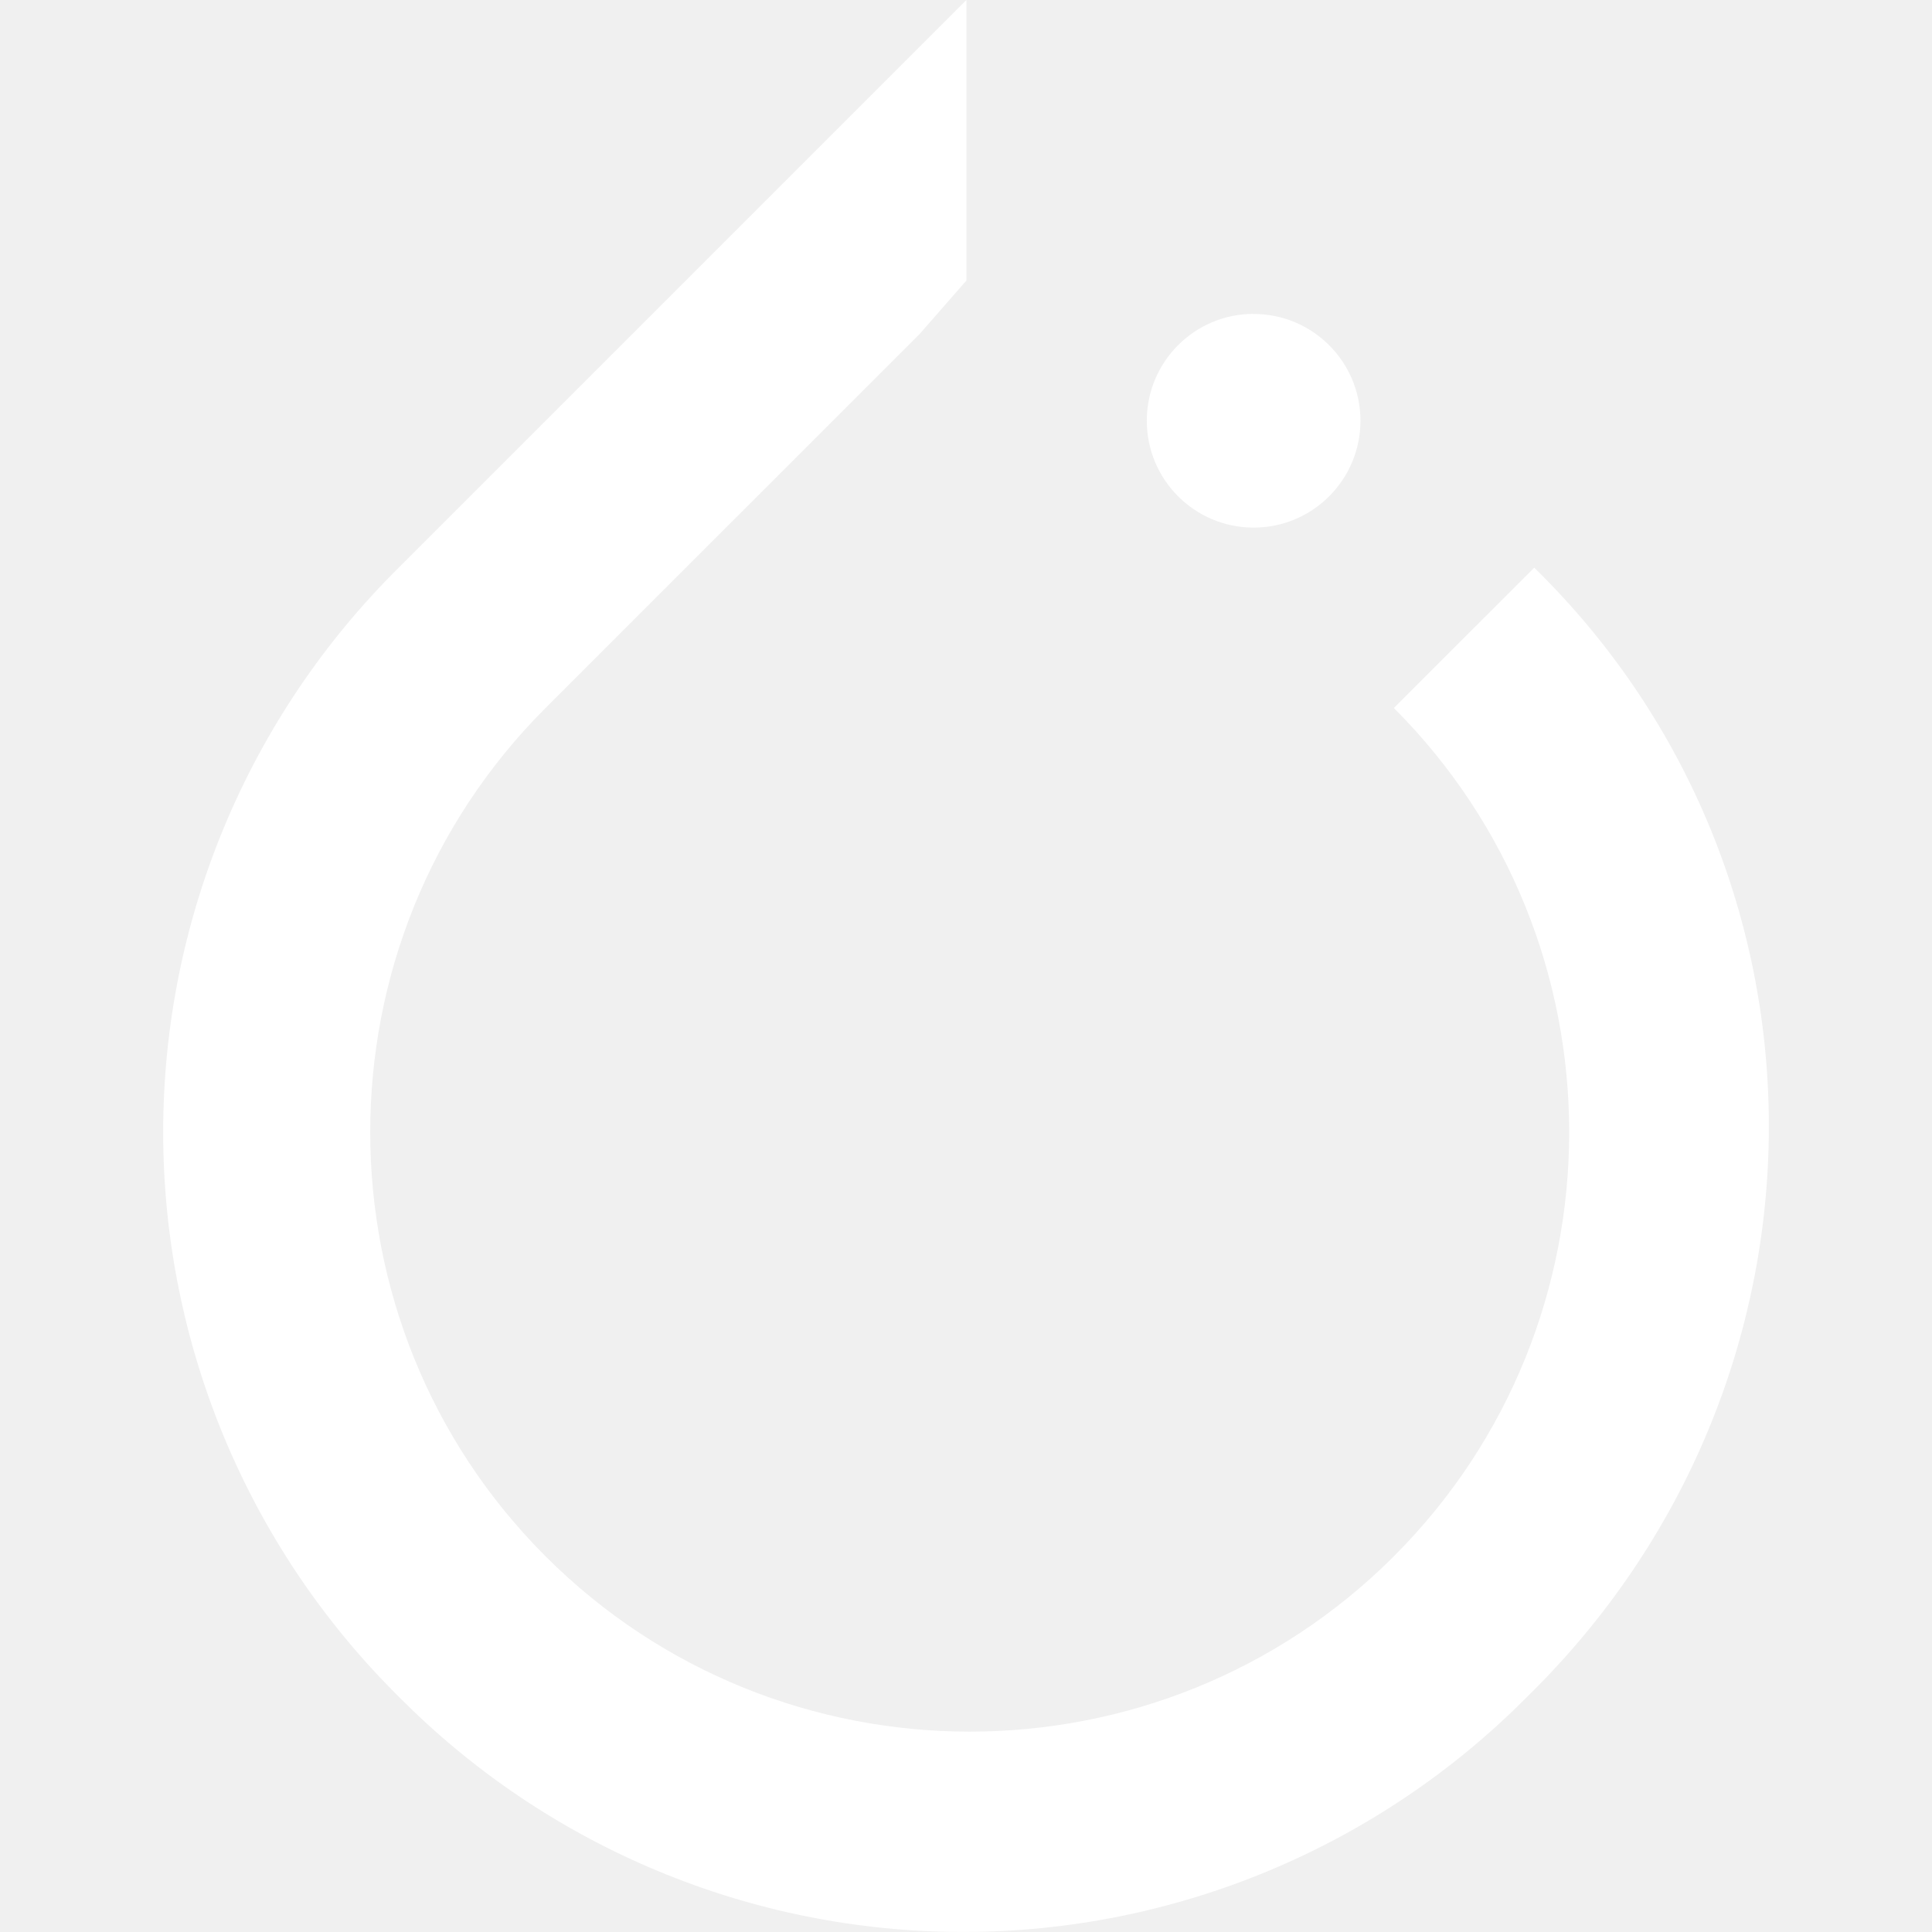
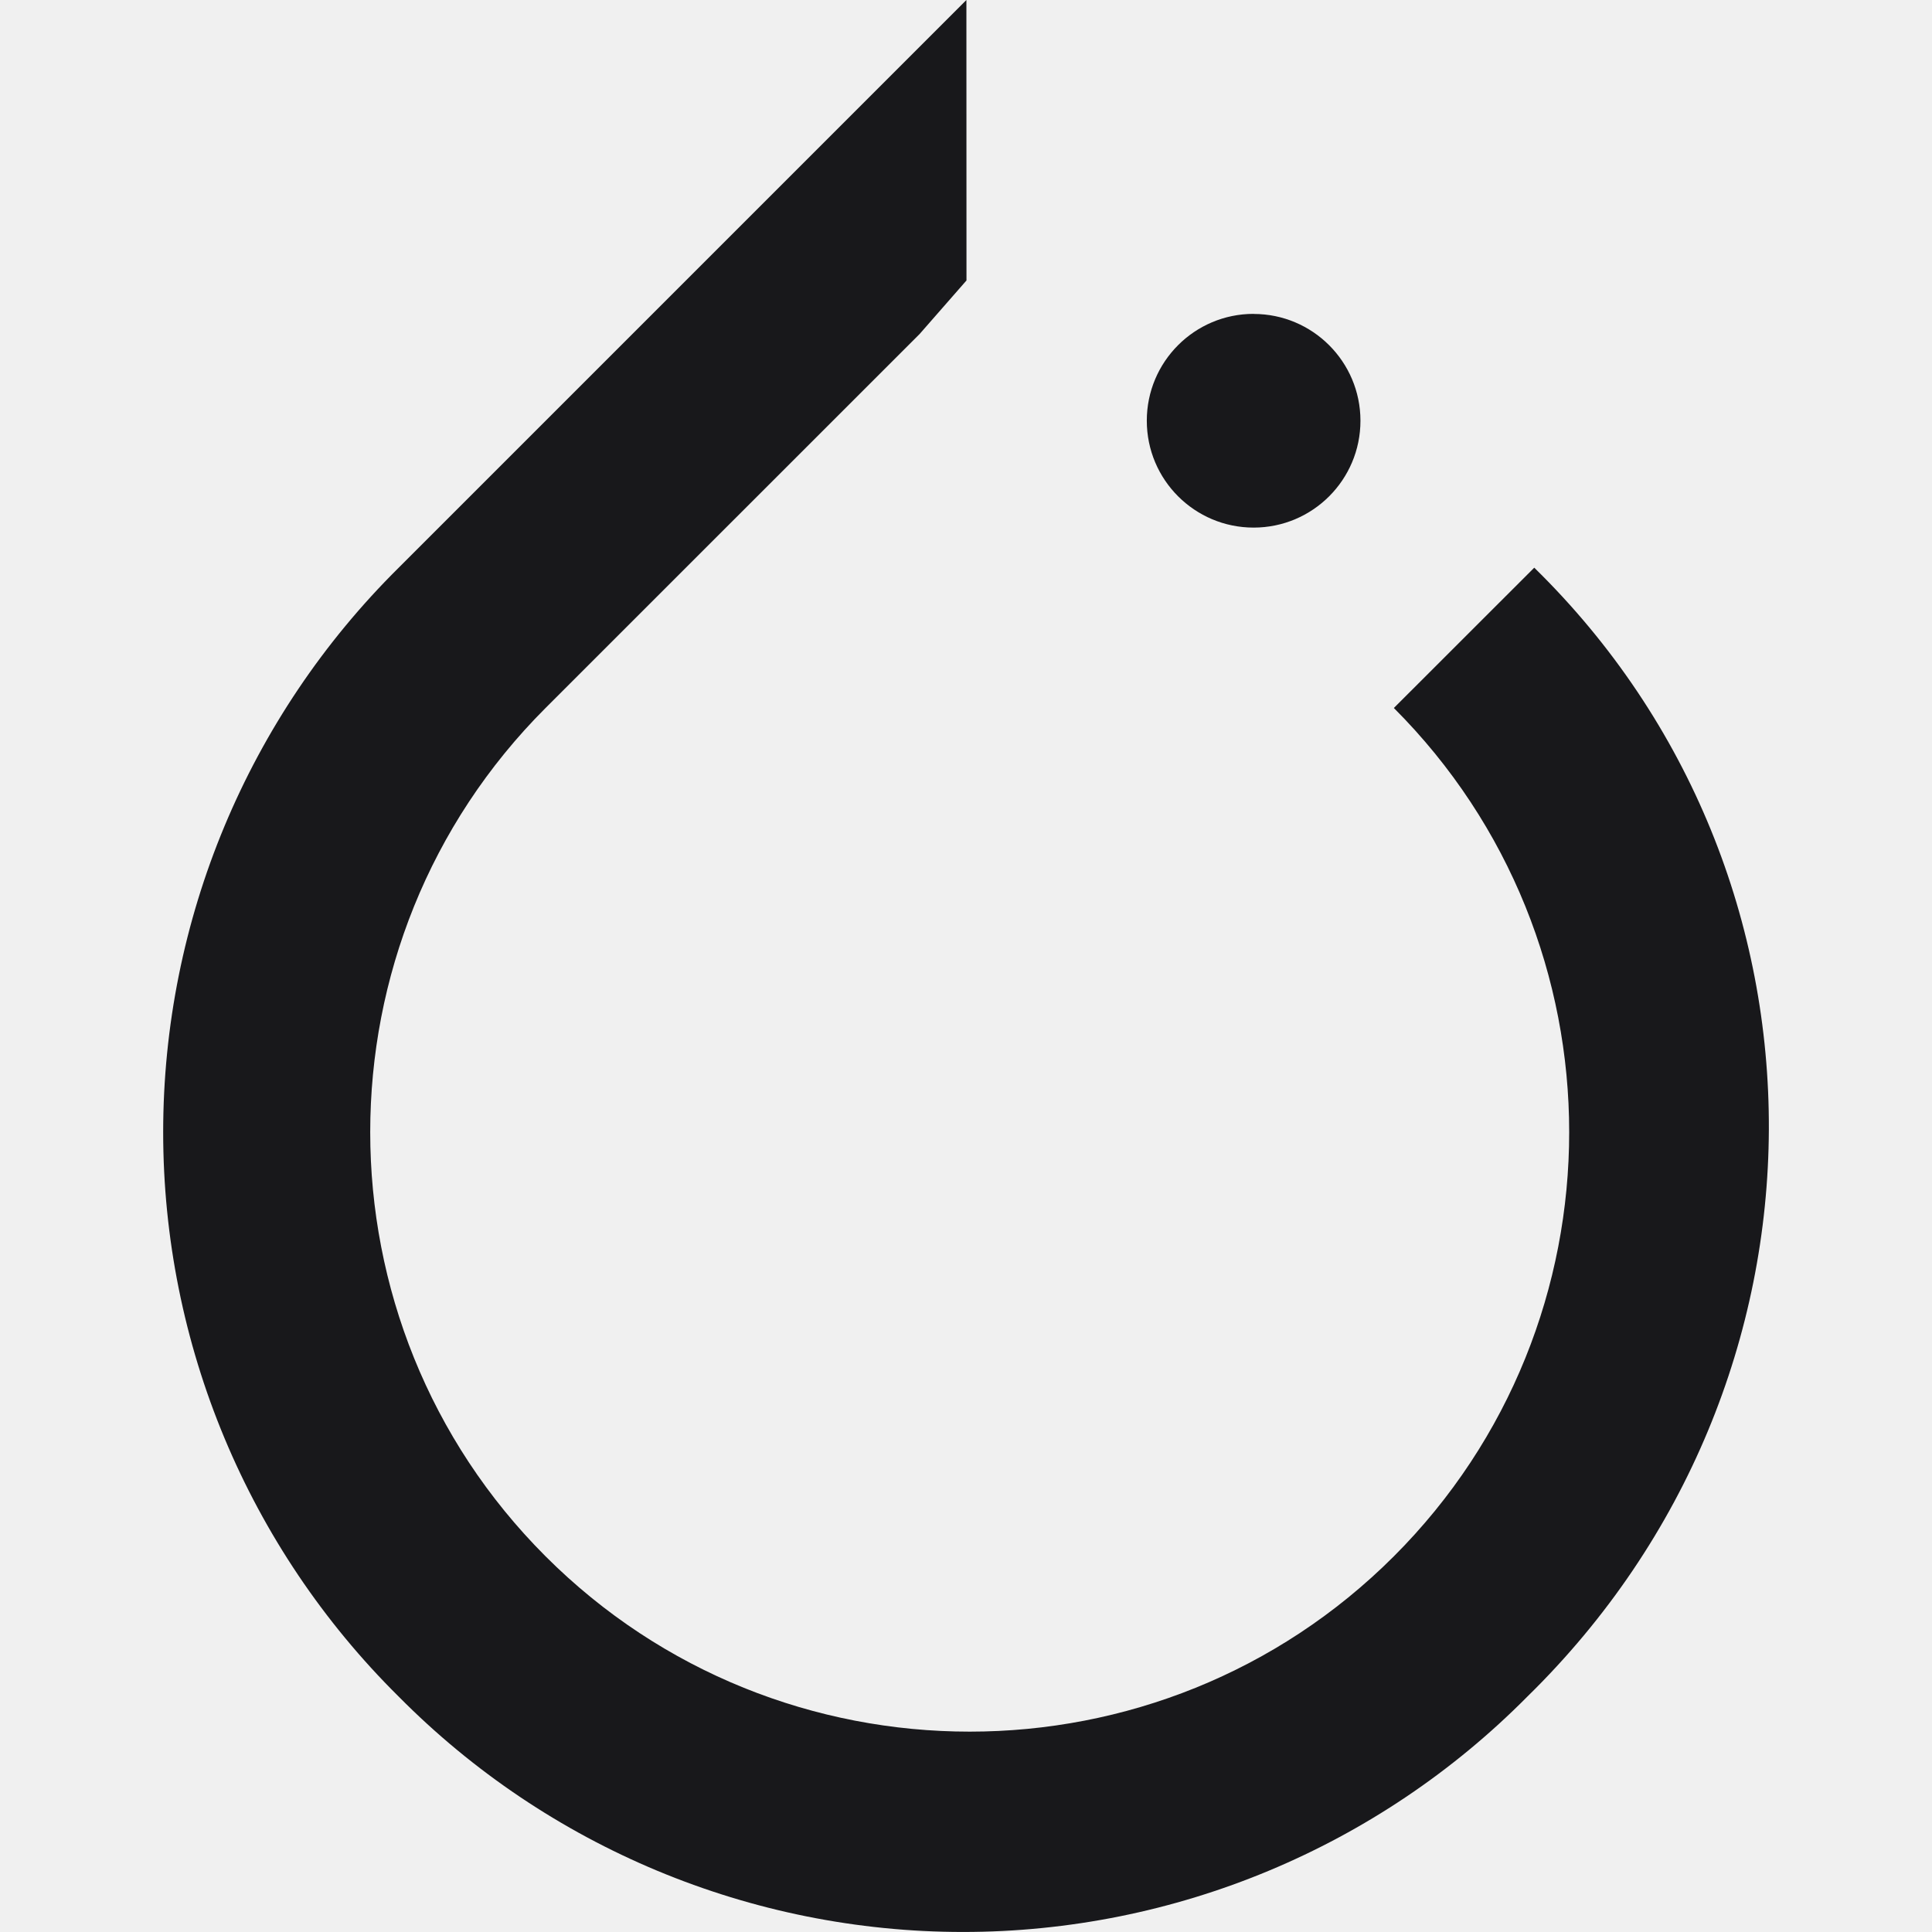
- <svg xmlns="http://www.w3.org/2000/svg" fill="#ffffff" role="img" viewBox="0 0 24 24">
+ <svg xmlns="http://www.w3.org/2000/svg" fill="#18181B" role="img" viewBox="0 0 24 24">
  <path d="M12.005 0L4.952 7.053a9.865 9.865 0 000 14.022 9.866 9.866 0 0014.022 0c3.984-3.9 3.986-10.205.085-14.023l-1.744 1.743c2.904 2.905 2.904 7.634 0 10.538s-7.634 2.904-10.538 0-2.904-7.634 0-10.538l4.647-4.646.582-.665zm3.568 3.899a1.327 1.327 0 00-1.327 1.327 1.327 1.327 0 001.327 1.328A1.327 1.327 0 0016.9 5.226 1.327 1.327 0 0015.573 3.9z" />
</svg>
